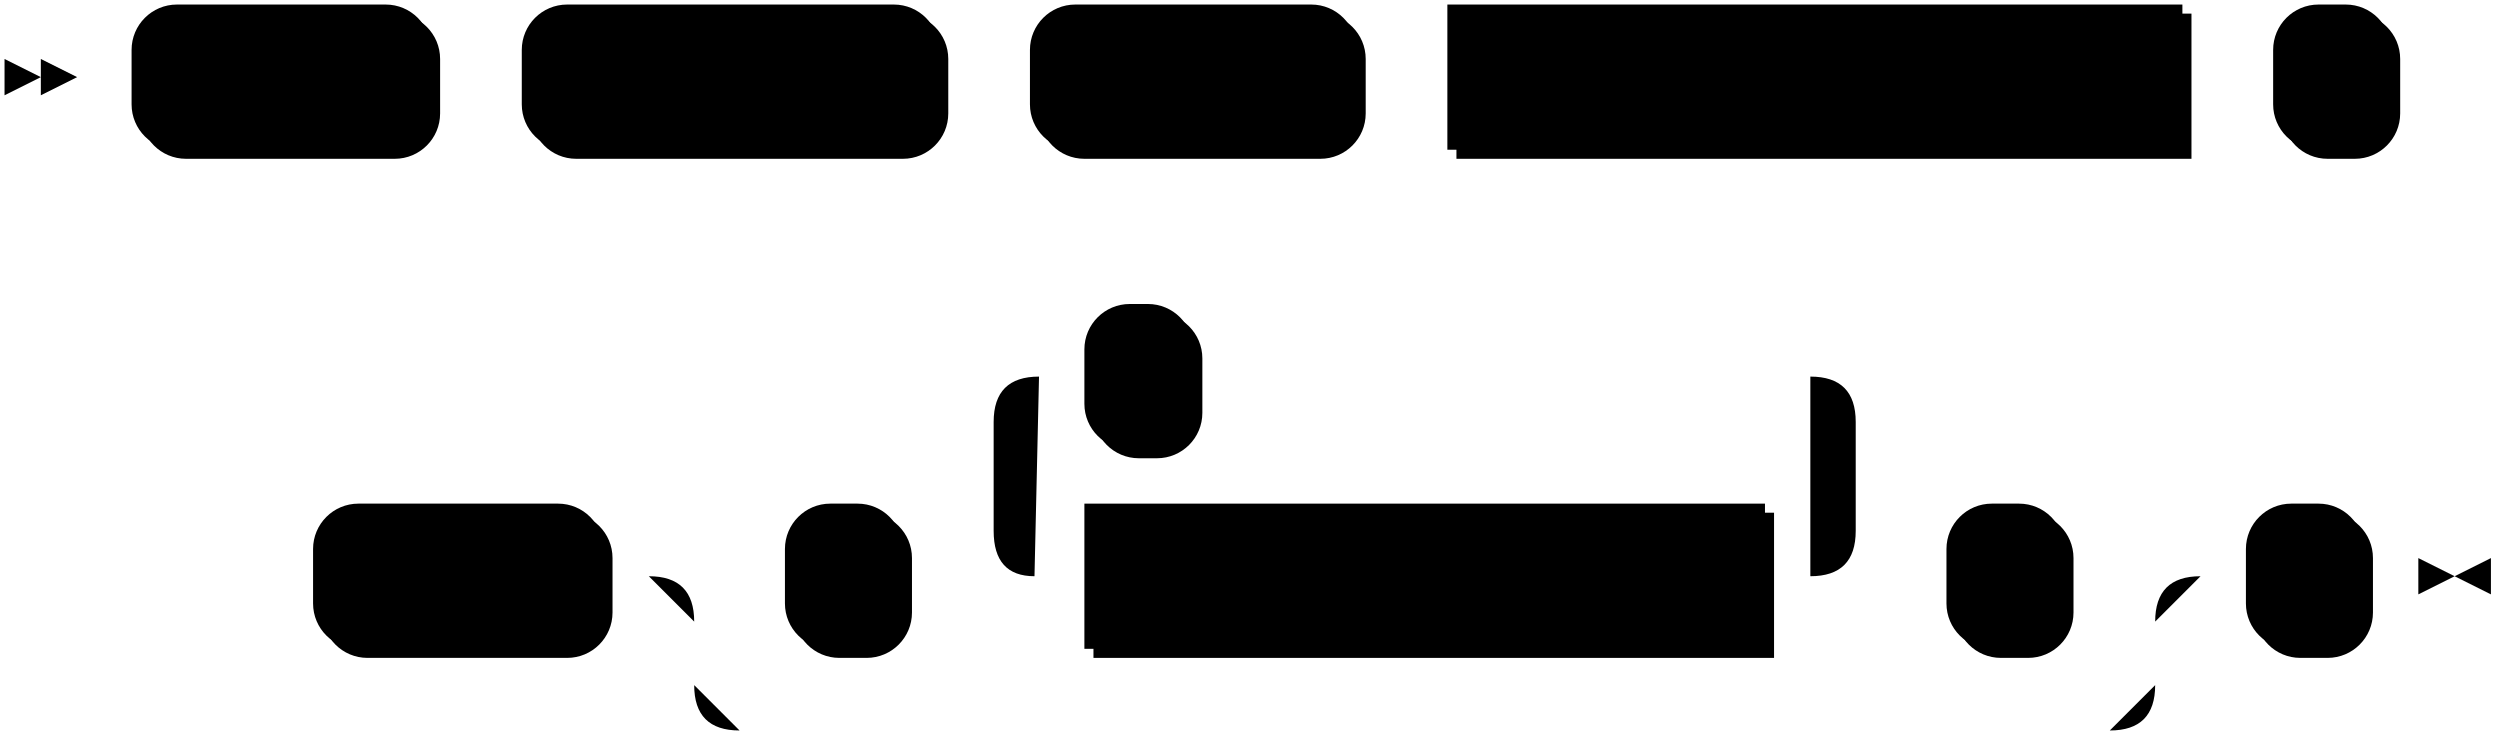
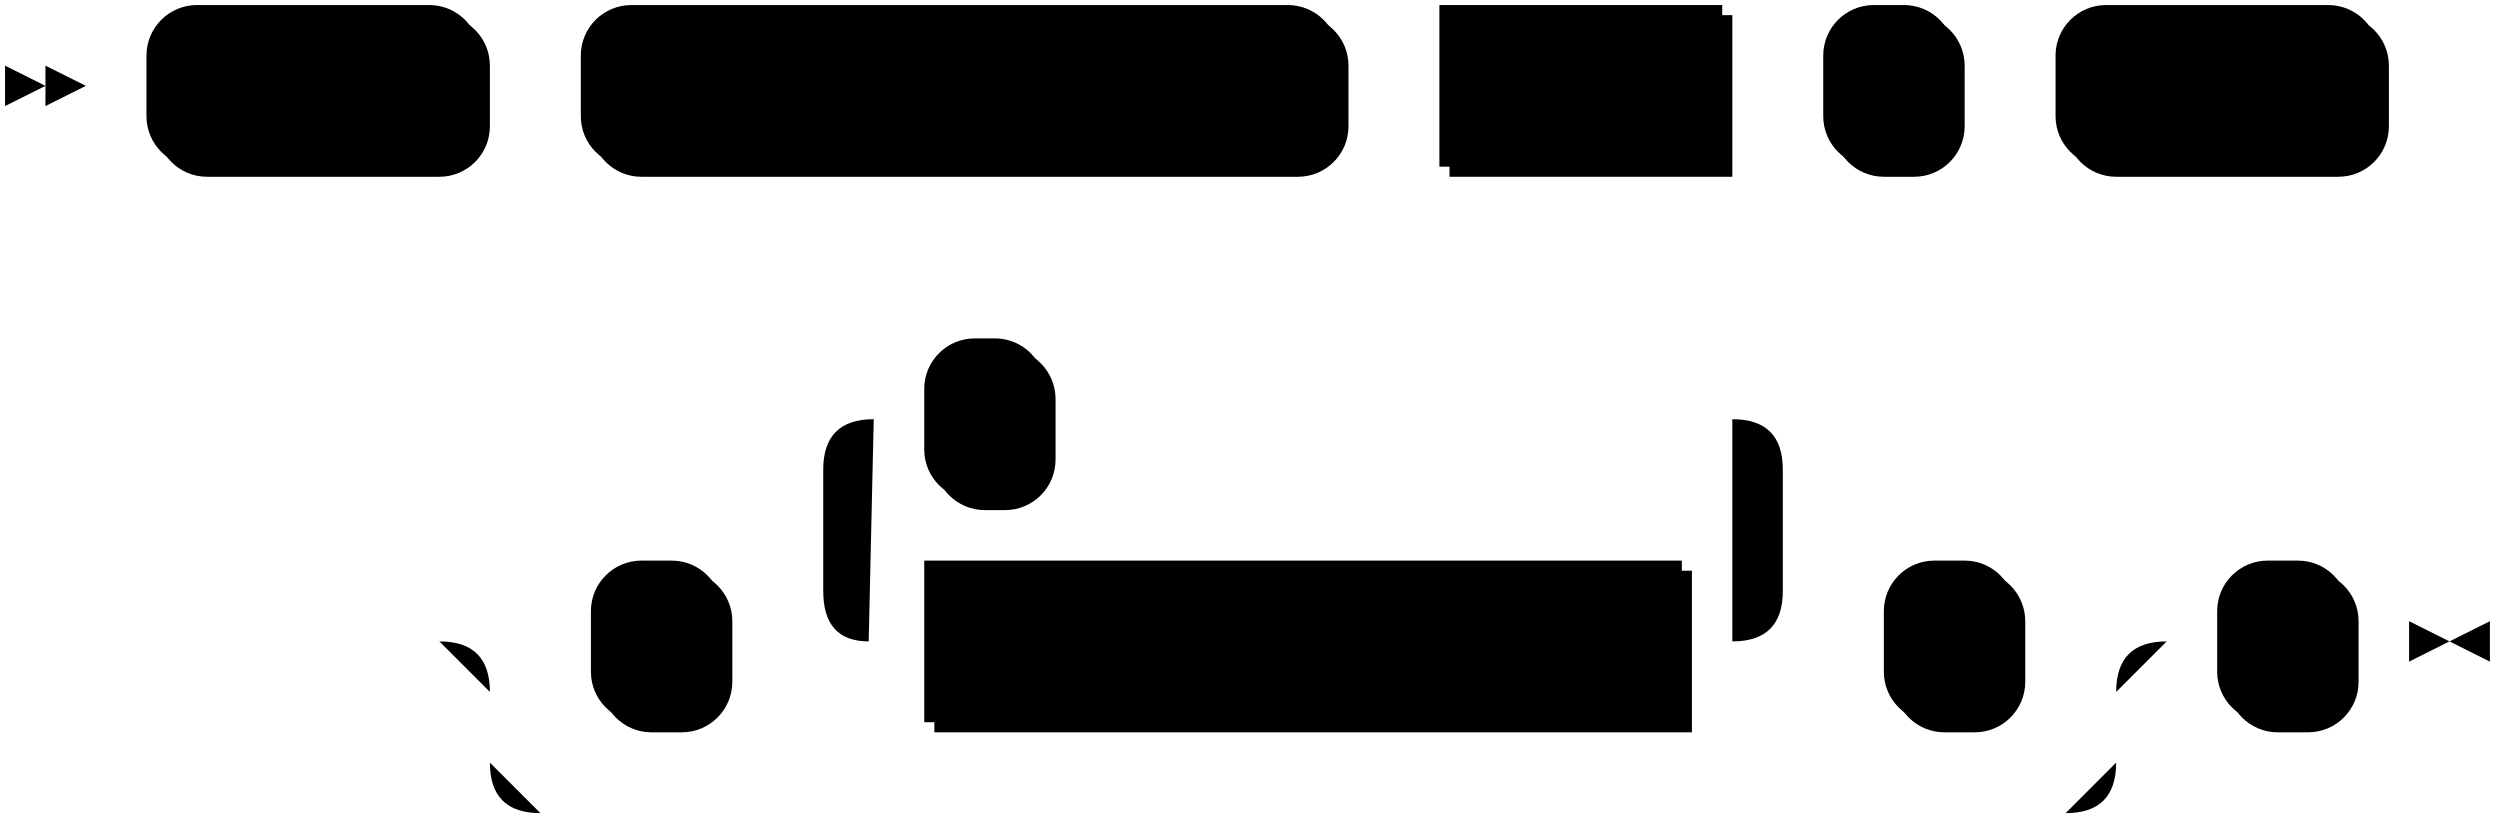
- <svg xmlns="http://www.w3.org/2000/svg" width="551" height="163">
+ <svg xmlns="http://www.w3.org/2000/svg" width="495" height="163">
  <polygon points="9 17 1 13 1 21" />
  <polygon points="17 17 9 13 9 21" />
  <rect x="31" y="3" width="66" height="32" rx="10" />
  <rect x="29" y="1" width="66" height="32" class="terminal" rx="10" />
  <text class="terminal" x="39" y="21">ALTER</text>
-   <rect x="117" y="3" width="92" height="32" rx="10" />
-   <rect x="115" y="1" width="92" height="32" class="terminal" rx="10" />
-   <text class="terminal" x="125" y="21">NETWORK</text>
-   <rect x="229" y="3" width="72" height="32" rx="10" />
-   <rect x="227" y="1" width="72" height="32" class="terminal" rx="10" />
-   <text class="terminal" x="237" y="21">POLICY</text>
-   <rect x="321" y="3" width="162" height="32" />
-   <rect x="319" y="1" width="162" height="32" class="nonterminal" />
-   <text class="nonterminal" x="329" y="21">network_policy_name</text>
-   <rect x="503" y="3" width="26" height="32" rx="10" />
-   <rect x="501" y="1" width="26" height="32" class="terminal" rx="10" />
-   <text class="terminal" x="511" y="21">(</text>
-   <rect x="71" y="113" width="64" height="32" rx="10" />
-   <rect x="69" y="111" width="64" height="32" class="terminal" rx="10" />
-   <text class="terminal" x="79" y="131">RULES</text>
-   <rect x="175" y="113" width="26" height="32" rx="10" />
-   <rect x="173" y="111" width="26" height="32" class="terminal" rx="10" />
-   <text class="terminal" x="183" y="131">(</text>
-   <rect x="241" y="113" width="150" height="32" />
-   <rect x="239" y="111" width="150" height="32" class="nonterminal" />
-   <text class="nonterminal" x="249" y="131">network_policy_rule</text>
-   <rect x="241" y="69" width="24" height="32" rx="10" />
-   <rect x="239" y="67" width="24" height="32" class="terminal" rx="10" />
-   <text class="terminal" x="249" y="87">,</text>
-   <rect x="431" y="113" width="26" height="32" rx="10" />
-   <rect x="429" y="111" width="26" height="32" class="terminal" rx="10" />
-   <text class="terminal" x="439" y="131">)</text>
-   <rect x="497" y="113" width="26" height="32" rx="10" />
-   <rect x="495" y="111" width="26" height="32" class="terminal" rx="10" />
-   <text class="terminal" x="505" y="131">)</text>
-   <path class="line" d="m17 17 h2 m0 0 h10 m66 0 h10 m0 0 h10 m92 0 h10 m0 0 h10 m72 0 h10 m0 0 h10 m162 0 h10 m0 0 h10 m26 0 h10 m2 0 l2 0 m2 0 l2 0 m2 0 l2 0 m-502 110 l2 0 m2 0 l2 0 m2 0 l2 0 m2 0 h10 m64 0 h10 m20 0 h10 m26 0 h10 m20 0 h10 m150 0 h10 m-190 0 l20 0 m-1 0 q-9 0 -9 -10 l0 -24 q0 -10 10 -10 m170 44 l20 0 m-20 0 q10 0 10 -10 l0 -24 q0 -10 -10 -10 m-170 0 h10 m24 0 h10 m0 0 h126 m20 44 h10 m26 0 h10 m-322 0 h20 m302 0 h20 m-342 0 q10 0 10 10 m322 0 q0 -10 10 -10 m-332 10 v14 m322 0 v-14 m-322 14 q0 10 10 10 m302 0 q10 0 10 -10 m-312 10 h10 m0 0 h292 m20 -34 h10 m26 0 h10 m3 0 h-3" />
-   <polygon points="541 127 549 123 549 131" />
-   <polygon points="541 127 533 123 533 131" />
+   <rect x="117" y="3" width="150" height="32" rx="10" />
+   <rect x="115" y="1" width="150" height="32" class="terminal" rx="10" />
+   <text class="terminal" x="125" y="21">NETWORK POLICY</text>
+   <rect x="287" y="3" width="56" height="32" />
+   <rect x="285" y="1" width="56" height="32" class="nonterminal" />
+   <text class="nonterminal" x="295" y="21">name</text>
+   <rect x="363" y="3" width="26" height="32" rx="10" />
+   <rect x="361" y="1" width="26" height="32" class="terminal" rx="10" />
+   <text class="terminal" x="371" y="21">(</text>
+   <rect x="409" y="3" width="64" height="32" rx="10" />
+   <rect x="407" y="1" width="64" height="32" class="terminal" rx="10" />
+   <text class="terminal" x="417" y="21">RULES</text>
+   <rect x="119" y="113" width="26" height="32" rx="10" />
+   <rect x="117" y="111" width="26" height="32" class="terminal" rx="10" />
+   <text class="terminal" x="127" y="131">(</text>
+   <rect x="185" y="113" width="150" height="32" />
+   <rect x="183" y="111" width="150" height="32" class="nonterminal" />
+   <text class="nonterminal" x="193" y="131">network_policy_rule</text>
+   <rect x="185" y="69" width="24" height="32" rx="10" />
+   <rect x="183" y="67" width="24" height="32" class="terminal" rx="10" />
+   <text class="terminal" x="193" y="87">,</text>
+   <rect x="375" y="113" width="26" height="32" rx="10" />
+   <rect x="373" y="111" width="26" height="32" class="terminal" rx="10" />
+   <text class="terminal" x="383" y="131">)</text>
+   <rect x="441" y="113" width="26" height="32" rx="10" />
+   <rect x="439" y="111" width="26" height="32" class="terminal" rx="10" />
+   <text class="terminal" x="449" y="131">)</text>
+   <path class="line" d="m17 17 h2 m0 0 h10 m66 0 h10 m0 0 h10 m150 0 h10 m0 0 h10 m56 0 h10 m0 0 h10 m26 0 h10 m0 0 h10 m64 0 h10 m2 0 l2 0 m2 0 l2 0 m2 0 l2 0 m-418 110 l2 0 m2 0 l2 0 m2 0 l2 0 m22 0 h10 m26 0 h10 m20 0 h10 m150 0 h10 m-190 0 l20 0 m-1 0 q-9 0 -9 -10 l0 -24 q0 -10 10 -10 m170 44 l20 0 m-20 0 q10 0 10 -10 l0 -24 q0 -10 -10 -10 m-170 0 h10 m24 0 h10 m0 0 h126 m20 44 h10 m26 0 h10 m-322 0 h20 m302 0 h20 m-342 0 q10 0 10 10 m322 0 q0 -10 10 -10 m-332 10 v14 m322 0 v-14 m-322 14 q0 10 10 10 m302 0 q10 0 10 -10 m-312 10 h10 m0 0 h292 m20 -34 h10 m26 0 h10 m3 0 h-3" />
+   <polygon points="485 127 493 123 493 131" />
+   <polygon points="485 127 477 123 477 131" />
</svg>
